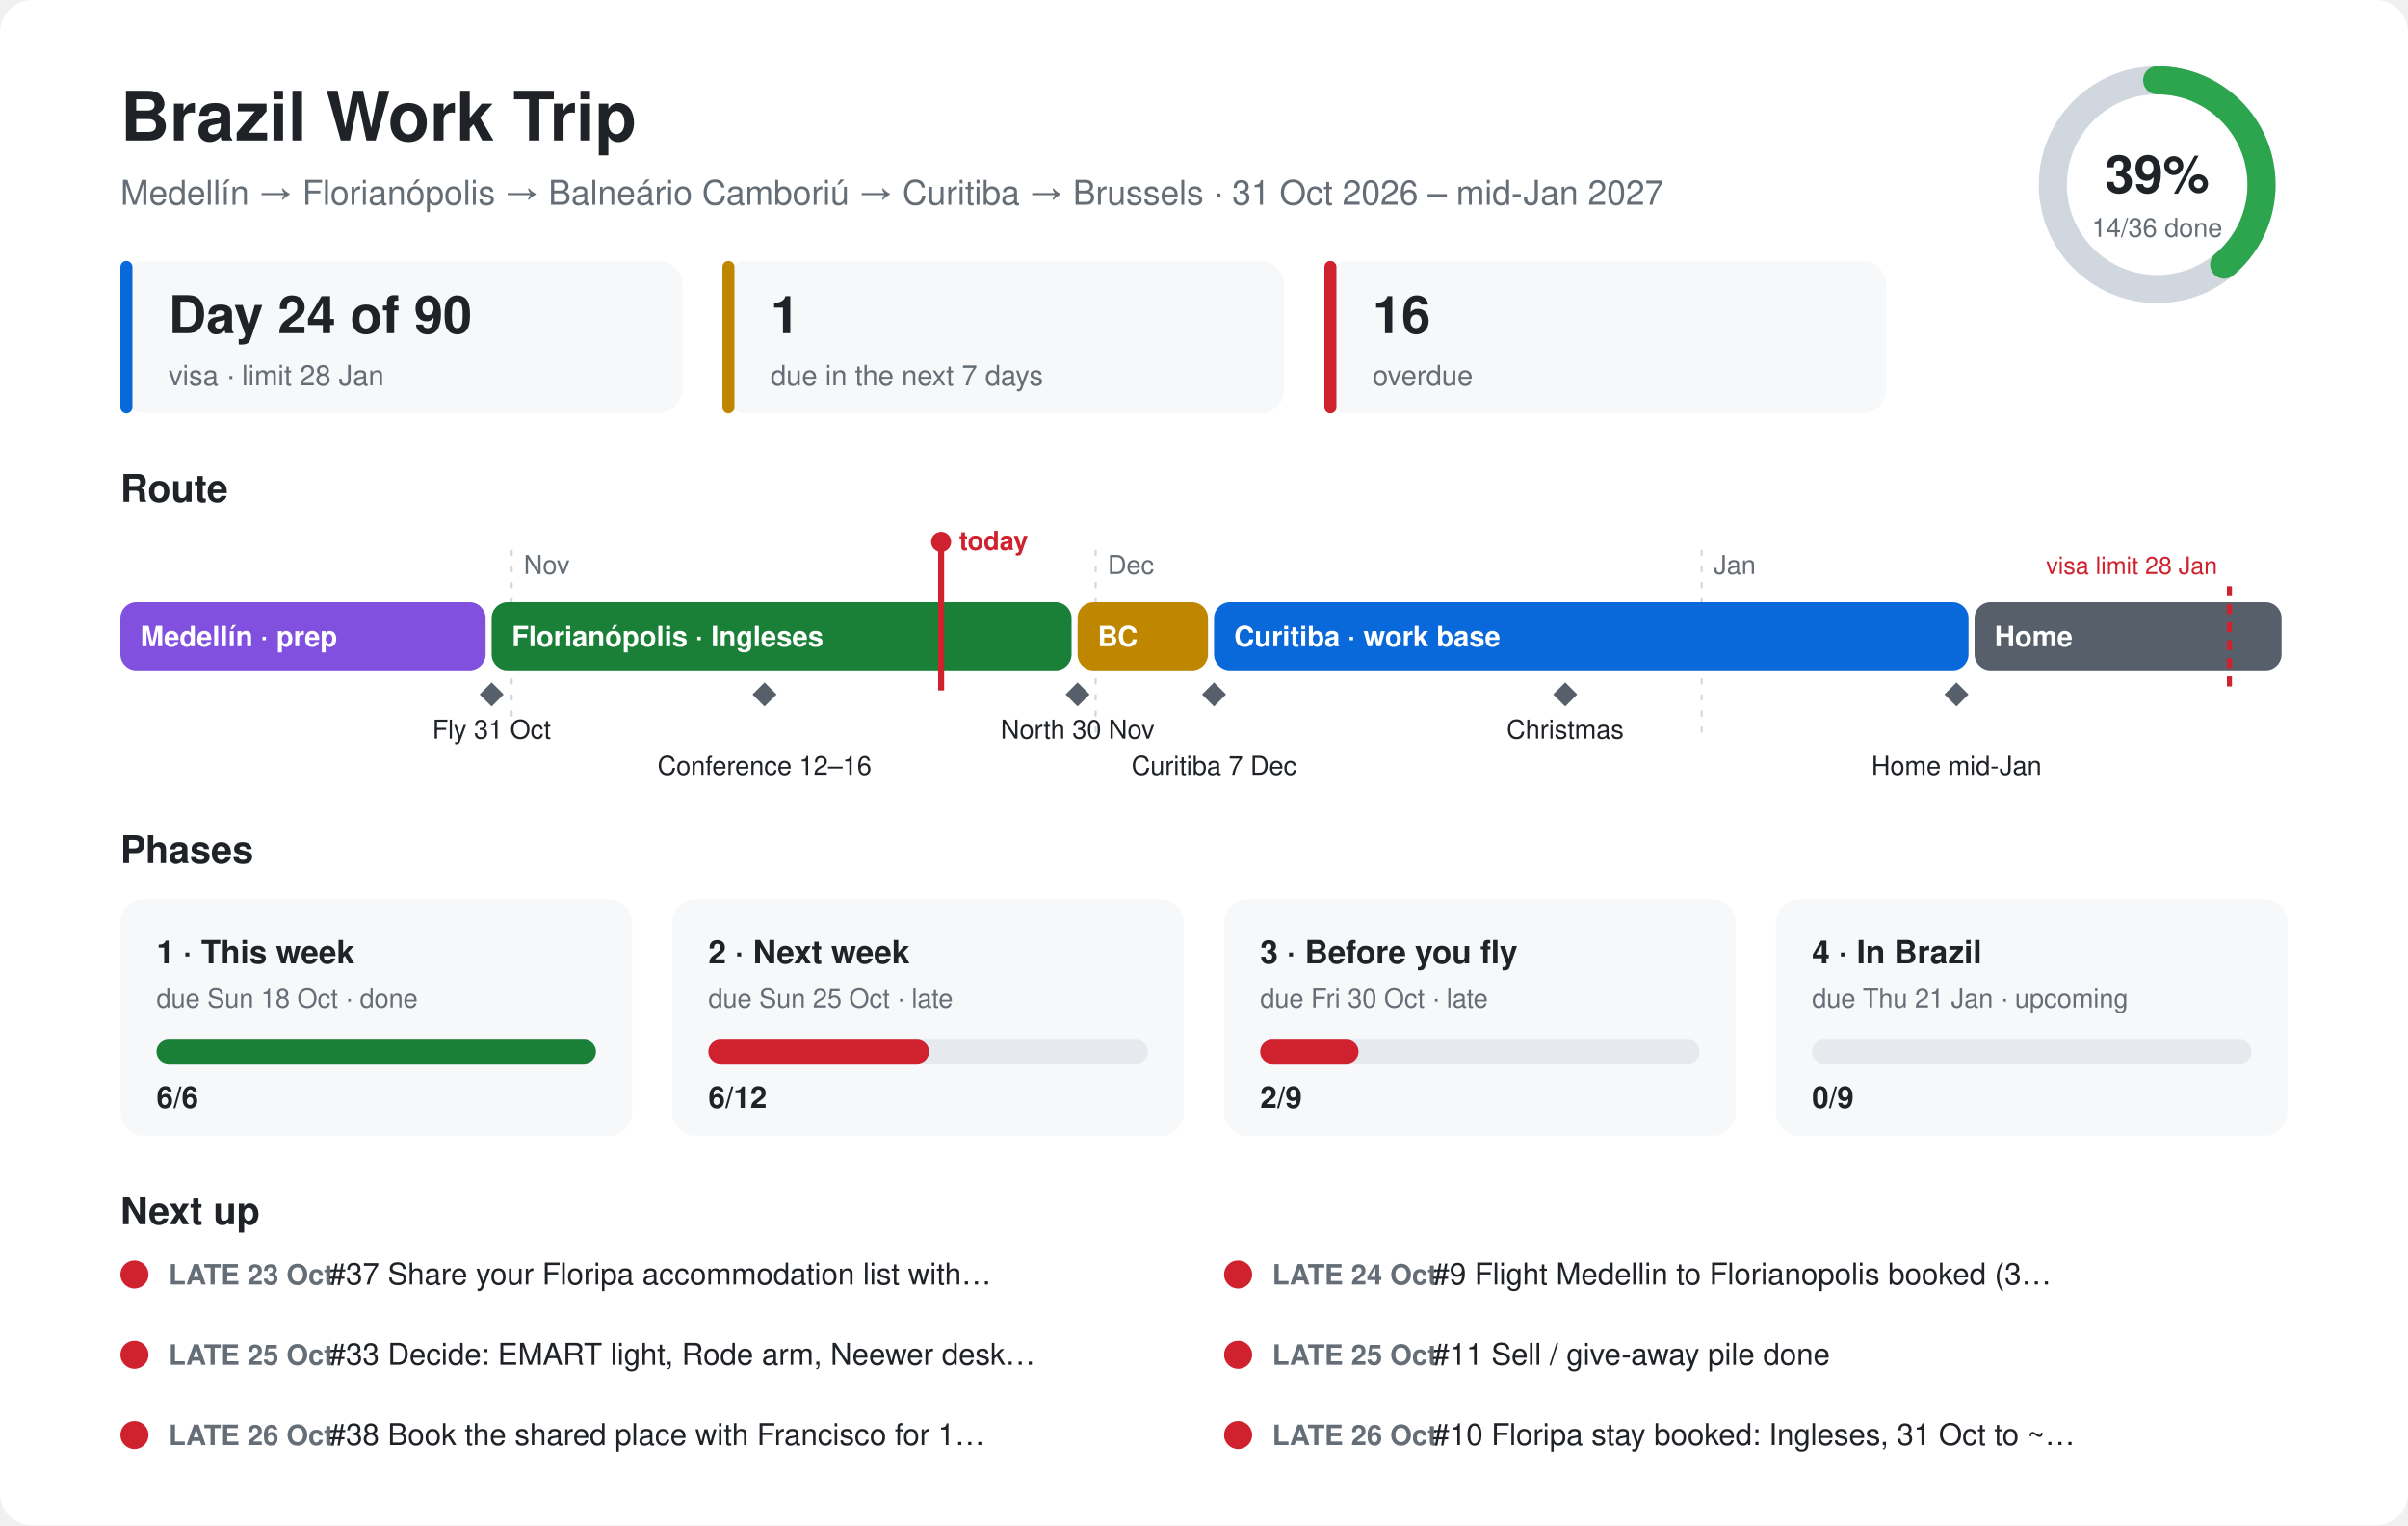
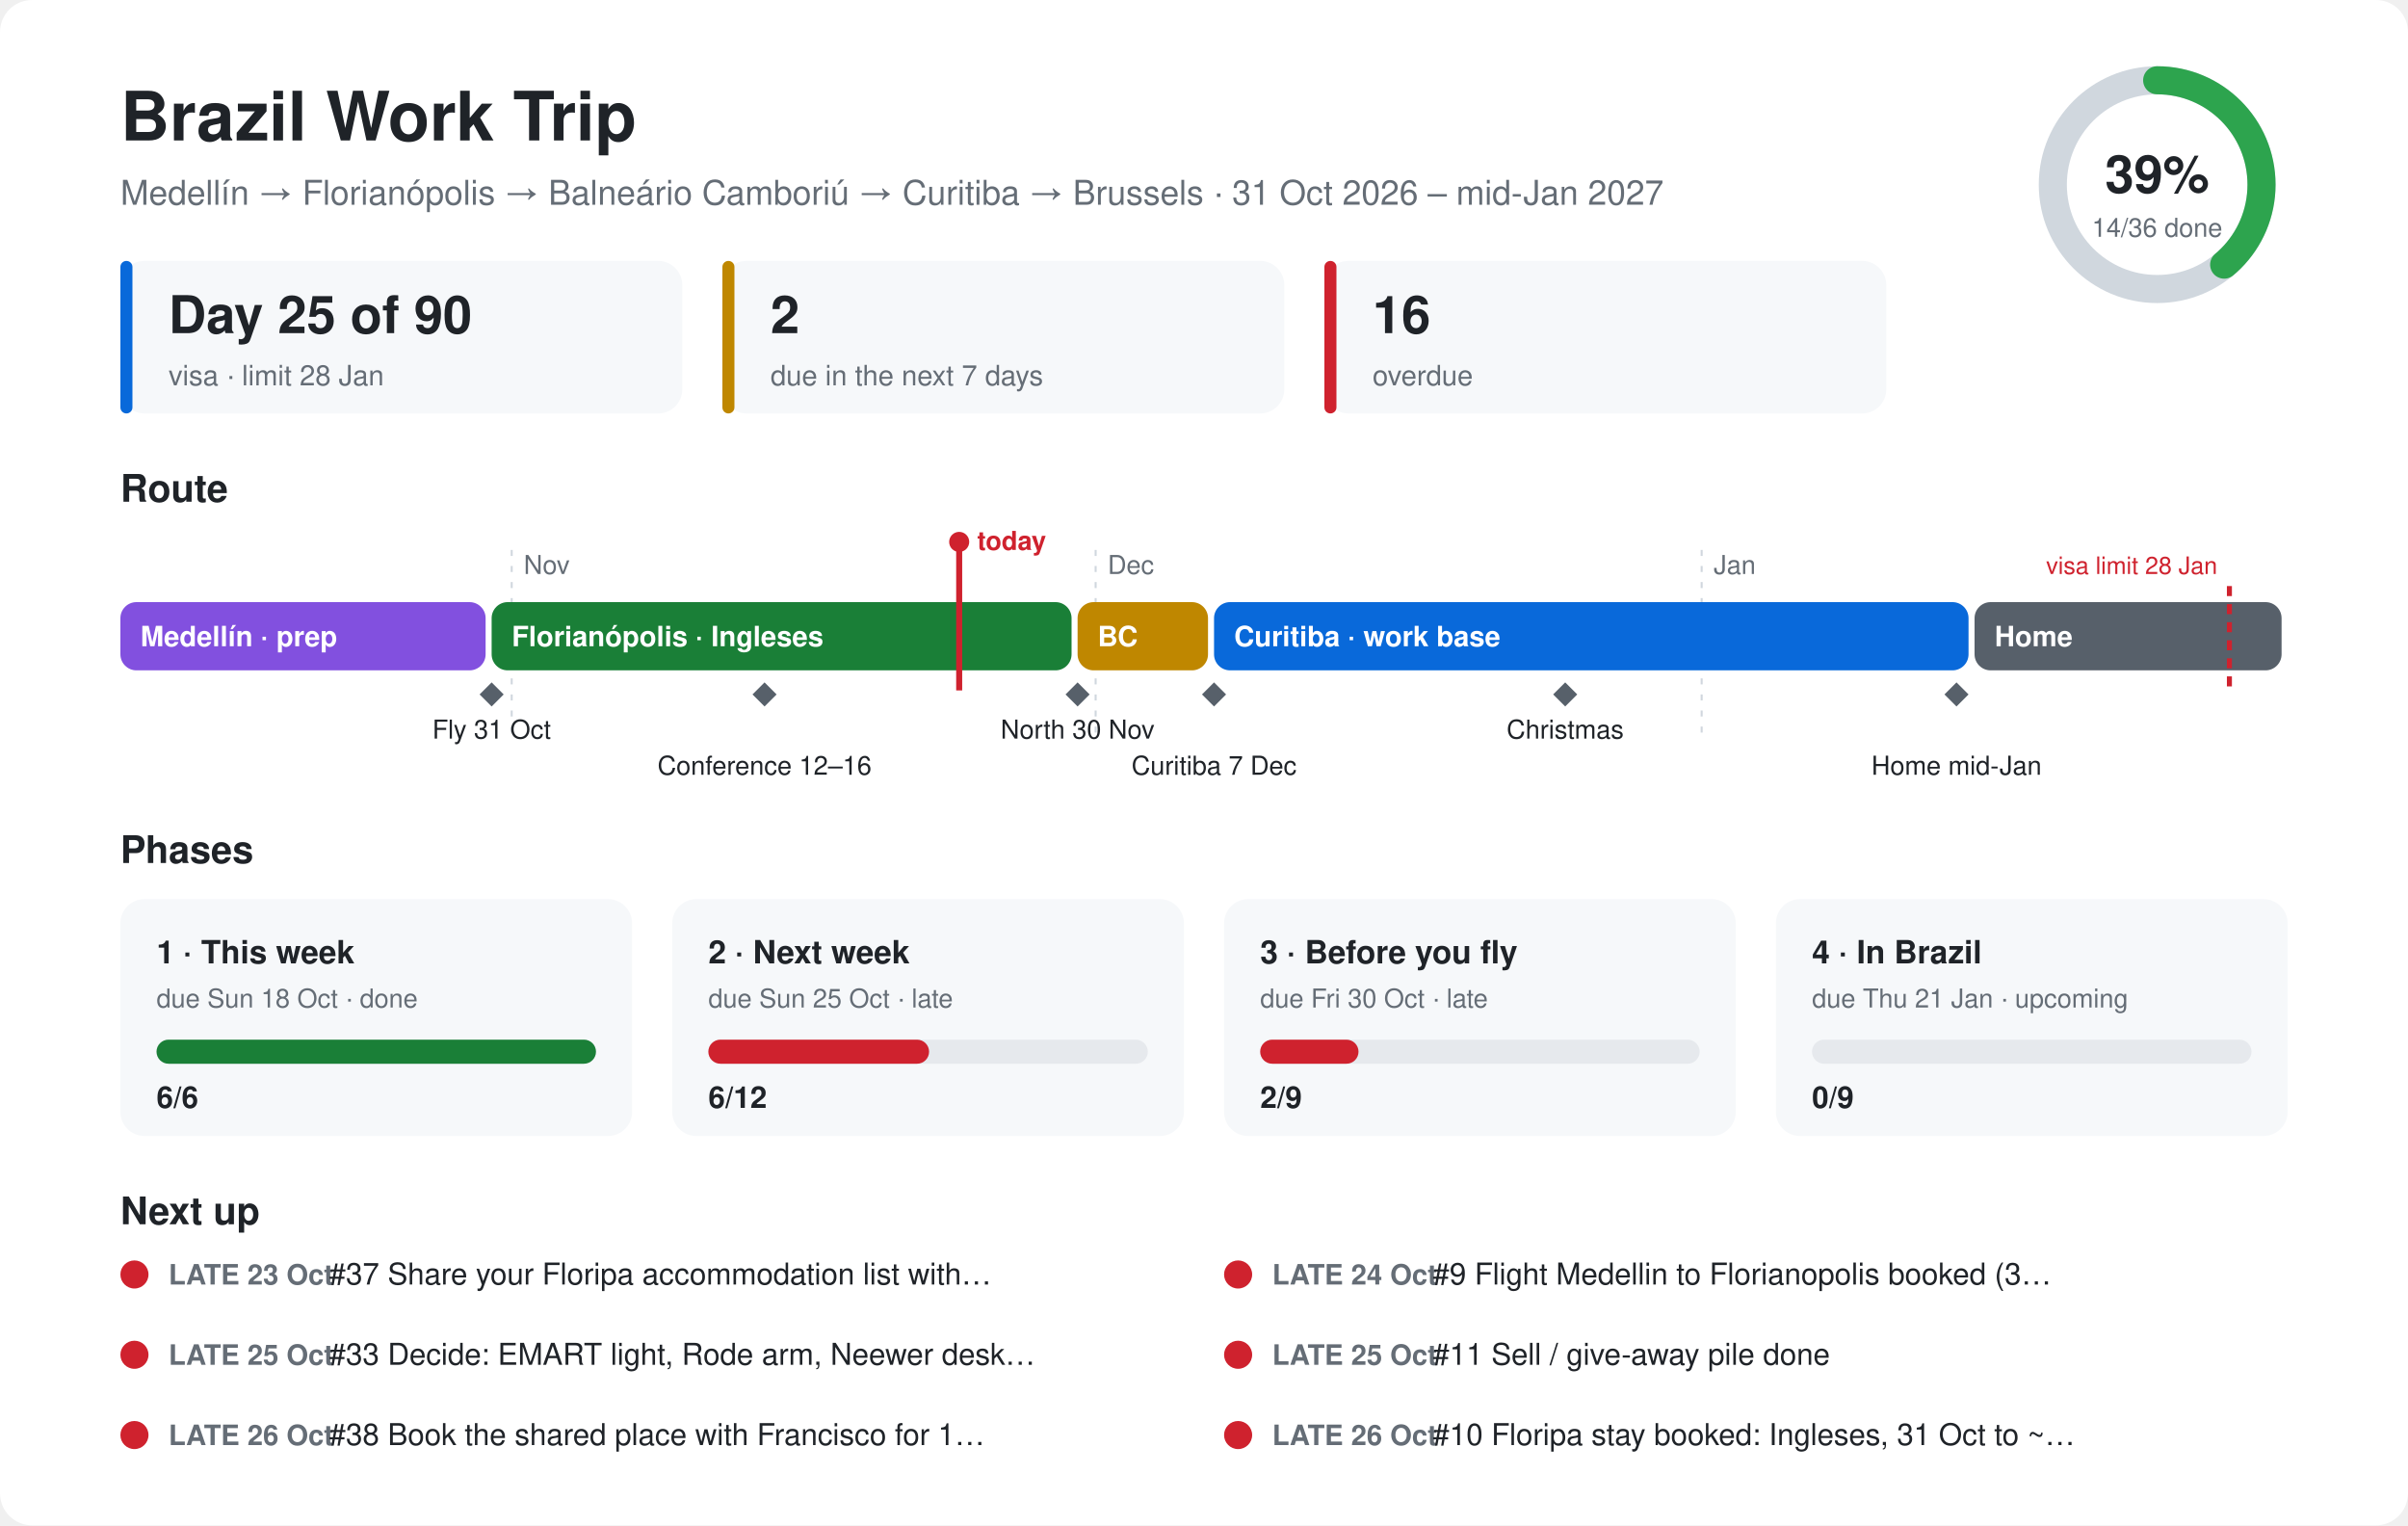
<svg xmlns="http://www.w3.org/2000/svg" viewBox="0 0 1200 760" font-family="-apple-system,Segoe UI,Helvetica,Arial,sans-serif">
  <style>.bg{fill:#ffffff}.card{fill:#f6f8fa}.ink{fill:#1f2328}.mute{fill:#656d76}.line{stroke:#d0d7de}.track{fill:#e6e9ed}@media (prefers-color-scheme:dark){.bg{fill:#0d1117}.card{fill:#161b22}.ink{fill:#e6edf3}.mute{fill:#8d96a0}.line{stroke:#30363d}.track{fill:#262c36}}</style>
  <rect class="bg" width="1200" height="760" rx="16" />
  <text class="ink" x="60" y="70" font-size="34" font-weight="700">Brazil Work Trip</text>
  <text class="mute" x="60" y="102" font-size="17">Medellín → Florianópolis → Balneário Camboriú → Curitiba → Brussels · 31 Oct 2026 – mid-Jan 2027</text>
  <circle cx="1075" cy="92" r="52" fill="none" stroke-width="14" class="line" stroke="#d0d7de" />
  <circle cx="1075" cy="92" r="52" fill="none" stroke="#2da44e" stroke-width="14" stroke-linecap="round" stroke-dasharray="127.1 326.7" transform="rotate(-90 1075 92)" />
  <text class="ink" x="1075" y="96" font-size="26" font-weight="700" text-anchor="middle">39%</text>
  <text class="mute" x="1075" y="118" font-size="13" text-anchor="middle">14/36 done</text>
  <rect class="card" x="60" y="130" width="280" height="76" rx="12" />
  <rect x="60" y="130" width="6" height="76" rx="3" fill="#0969da" />
-   <text class="ink" x="84" y="166" font-size="26" font-weight="700">Day 24 of 90</text>
+   <text class="ink" x="84" y="166" font-size="26" font-weight="700">Day 25 of 90</text>
  <text class="mute" x="84" y="192" font-size="14">visa · limit 28 Jan</text>
  <rect class="card" x="360" y="130" width="280" height="76" rx="12" />
  <rect x="360" y="130" width="6" height="76" rx="3" fill="#bf8700" />
-   <text class="ink" x="384" y="166" font-size="26" font-weight="700">1</text>
+   <text class="ink" x="384" y="166" font-size="26" font-weight="700">2</text>
  <text class="mute" x="384" y="192" font-size="14">due in the next 7 days</text>
  <rect class="card" x="660" y="130" width="280" height="76" rx="12" />
  <rect x="660" y="130" width="6" height="76" rx="3" fill="#cf222e" />
  <text class="ink" x="684" y="166" font-size="26" font-weight="700">16</text>
  <text class="mute" x="684" y="192" font-size="14">overdue</text>
  <text class="ink" x="60" y="250" font-size="19" font-weight="700">Route</text>
  <line class="line" x1="255" y1="274" x2="255" y2="370" stroke-dasharray="3 5" />
  <text class="mute" x="261" y="286" font-size="13">Nov</text>
  <line class="line" x1="546" y1="274" x2="546" y2="370" stroke-dasharray="3 5" />
  <text class="mute" x="552" y="286" font-size="13">Dec</text>
  <line class="line" x1="848" y1="274" x2="848" y2="370" stroke-dasharray="3 5" />
  <text class="mute" x="854" y="286" font-size="13">Jan</text>
  <rect x="60" y="300" width="182" height="34" rx="8" fill="#8250df" />
  <text x="70" y="322" font-size="14" font-weight="600" fill="#ffffff">Medellín · prep</text>
  <rect x="245" y="300" width="289" height="34" rx="8" fill="#1a7f37" />
  <text x="255" y="322" font-size="14" font-weight="600" fill="#ffffff">Florianópolis · Ingleses</text>
  <rect x="537" y="300" width="65" height="34" rx="8" fill="#bf8700" />
  <text x="547" y="322" font-size="14" font-weight="600" fill="#ffffff">BC</text>
  <rect x="605" y="300" width="376" height="34" rx="8" fill="#0969da" />
  <text x="615" y="322" font-size="14" font-weight="600" fill="#ffffff">Curitiba · work base</text>
  <rect x="984" y="300" width="153" height="34" rx="8" fill="#57606a" />
  <text x="994" y="322" font-size="14" font-weight="600" fill="#ffffff">Home</text>
  <path d="M245 340 l6 6 l-6 6 l-6 -6z" fill="#57606a" />
  <text class="ink" x="245" y="368" font-size="13" text-anchor="middle">Fly 31 Oct</text>
  <path d="M381 340 l6 6 l-6 6 l-6 -6z" fill="#57606a" />
  <text class="ink" x="381" y="386" font-size="13" text-anchor="middle">Conference 12–16</text>
  <path d="M537 340 l6 6 l-6 6 l-6 -6z" fill="#57606a" />
  <text class="ink" x="537" y="368" font-size="13" text-anchor="middle">North 30 Nov</text>
  <path d="M605 340 l6 6 l-6 6 l-6 -6z" fill="#57606a" />
  <text class="ink" x="605" y="386" font-size="13" text-anchor="middle">Curitiba 7 Dec</text>
  <path d="M780 340 l6 6 l-6 6 l-6 -6z" fill="#57606a" />
  <text class="ink" x="780" y="368" font-size="13" text-anchor="middle">Christmas</text>
  <path d="M975 340 l6 6 l-6 6 l-6 -6z" fill="#57606a" />
  <text class="ink" x="975" y="386" font-size="13" text-anchor="middle">Home mid-Jan</text>
  <line x1="1111" y1="292" x2="1111" y2="344" stroke="#cf222e" stroke-width="2.5" stroke-dasharray="5 4" />
  <text x="1105" y="286" font-size="12" fill="#cf222e" text-anchor="end">visa limit 28 Jan</text>
-   <line x1="469" y1="270" x2="469" y2="344" stroke="#cf222e" stroke-width="3" />
-   <circle cx="469" cy="270" r="5" fill="#cf222e" />
-   <text x="478" y="274" font-size="13" font-weight="700" fill="#cf222e">today</text>
+   <line x1="478" y1="270" x2="478" y2="344" stroke="#cf222e" stroke-width="3" />
+   <circle cx="478" cy="270" r="5" fill="#cf222e" />
+   <text x="487" y="274" font-size="13" font-weight="700" fill="#cf222e">today</text>
  <text class="ink" x="60" y="430" font-size="19" font-weight="700">Phases</text>
  <rect class="card" x="60" y="448" width="255" height="118" rx="12" />
  <text class="ink" x="78" y="480" font-size="16" font-weight="700">1 · This week</text>
  <text class="mute" x="78" y="502" font-size="13">due Sun 18 Oct · done</text>
  <rect class="track" x="78" y="518" width="219" height="12" rx="6" />
  <rect x="78" y="518" width="219" height="12" rx="6" fill="#1a7f37" />
  <text class="ink" x="78" y="552" font-size="15" font-weight="700">6/6</text>
  <rect class="card" x="335" y="448" width="255" height="118" rx="12" />
  <text class="ink" x="353" y="480" font-size="16" font-weight="700">2 · Next week</text>
  <text class="mute" x="353" y="502" font-size="13">due Sun 25 Oct · late</text>
  <rect class="track" x="353" y="518" width="219" height="12" rx="6" />
  <rect x="353" y="518" width="110" height="12" rx="6" fill="#cf222e" />
  <text class="ink" x="353" y="552" font-size="15" font-weight="700">6/12</text>
  <rect class="card" x="610" y="448" width="255" height="118" rx="12" />
  <text class="ink" x="628" y="480" font-size="16" font-weight="700">3 · Before you fly</text>
  <text class="mute" x="628" y="502" font-size="13">due Fri 30 Oct · late</text>
  <rect class="track" x="628" y="518" width="219" height="12" rx="6" />
  <rect x="628" y="518" width="49" height="12" rx="6" fill="#cf222e" />
  <text class="ink" x="628" y="552" font-size="15" font-weight="700">2/9</text>
  <rect class="card" x="885" y="448" width="255" height="118" rx="12" />
  <text class="ink" x="903" y="480" font-size="16" font-weight="700">4 · In Brazil</text>
  <text class="mute" x="903" y="502" font-size="13">due Thu 21 Jan · upcoming</text>
  <rect class="track" x="903" y="518" width="219" height="12" rx="6" />
  <rect x="903" y="518" width="0" height="12" rx="6" fill="#57606a" />
  <text class="ink" x="903" y="552" font-size="15" font-weight="700">0/9</text>
  <text class="ink" x="60" y="610" font-size="19" font-weight="700">Next up</text>
  <circle cx="67" cy="635" r="7" fill="#cf222e" />
  <text class="mute" x="84" y="640" font-size="14" font-weight="600">LATE 23 Oct</text>
  <text class="ink" x="164" y="640" font-size="15">#37 Share your Floripa accommodation list with…</text>
  <circle cx="617" cy="635" r="7" fill="#cf222e" />
  <text class="mute" x="634" y="640" font-size="14" font-weight="600">LATE 24 Oct</text>
  <text class="ink" x="714" y="640" font-size="15">#9 Flight Medellin to Florianopolis booked (3…</text>
  <circle cx="67" cy="675" r="7" fill="#cf222e" />
  <text class="mute" x="84" y="680" font-size="14" font-weight="600">LATE 25 Oct</text>
  <text class="ink" x="164" y="680" font-size="15">#33 Decide: EMART light, Rode arm, Neewer desk…</text>
  <circle cx="617" cy="675" r="7" fill="#cf222e" />
  <text class="mute" x="634" y="680" font-size="14" font-weight="600">LATE 25 Oct</text>
  <text class="ink" x="714" y="680" font-size="15">#11 Sell / give-away pile done</text>
  <circle cx="67" cy="715" r="7" fill="#cf222e" />
  <text class="mute" x="84" y="720" font-size="14" font-weight="600">LATE 26 Oct</text>
  <text class="ink" x="164" y="720" font-size="15">#38 Book the shared place with Francisco for 1…</text>
  <circle cx="617" cy="715" r="7" fill="#cf222e" />
  <text class="mute" x="634" y="720" font-size="14" font-weight="600">LATE 26 Oct</text>
  <text class="ink" x="714" y="720" font-size="15">#10 Floripa stay booked: Ingleses, 31 Oct to ~…</text>
</svg>
